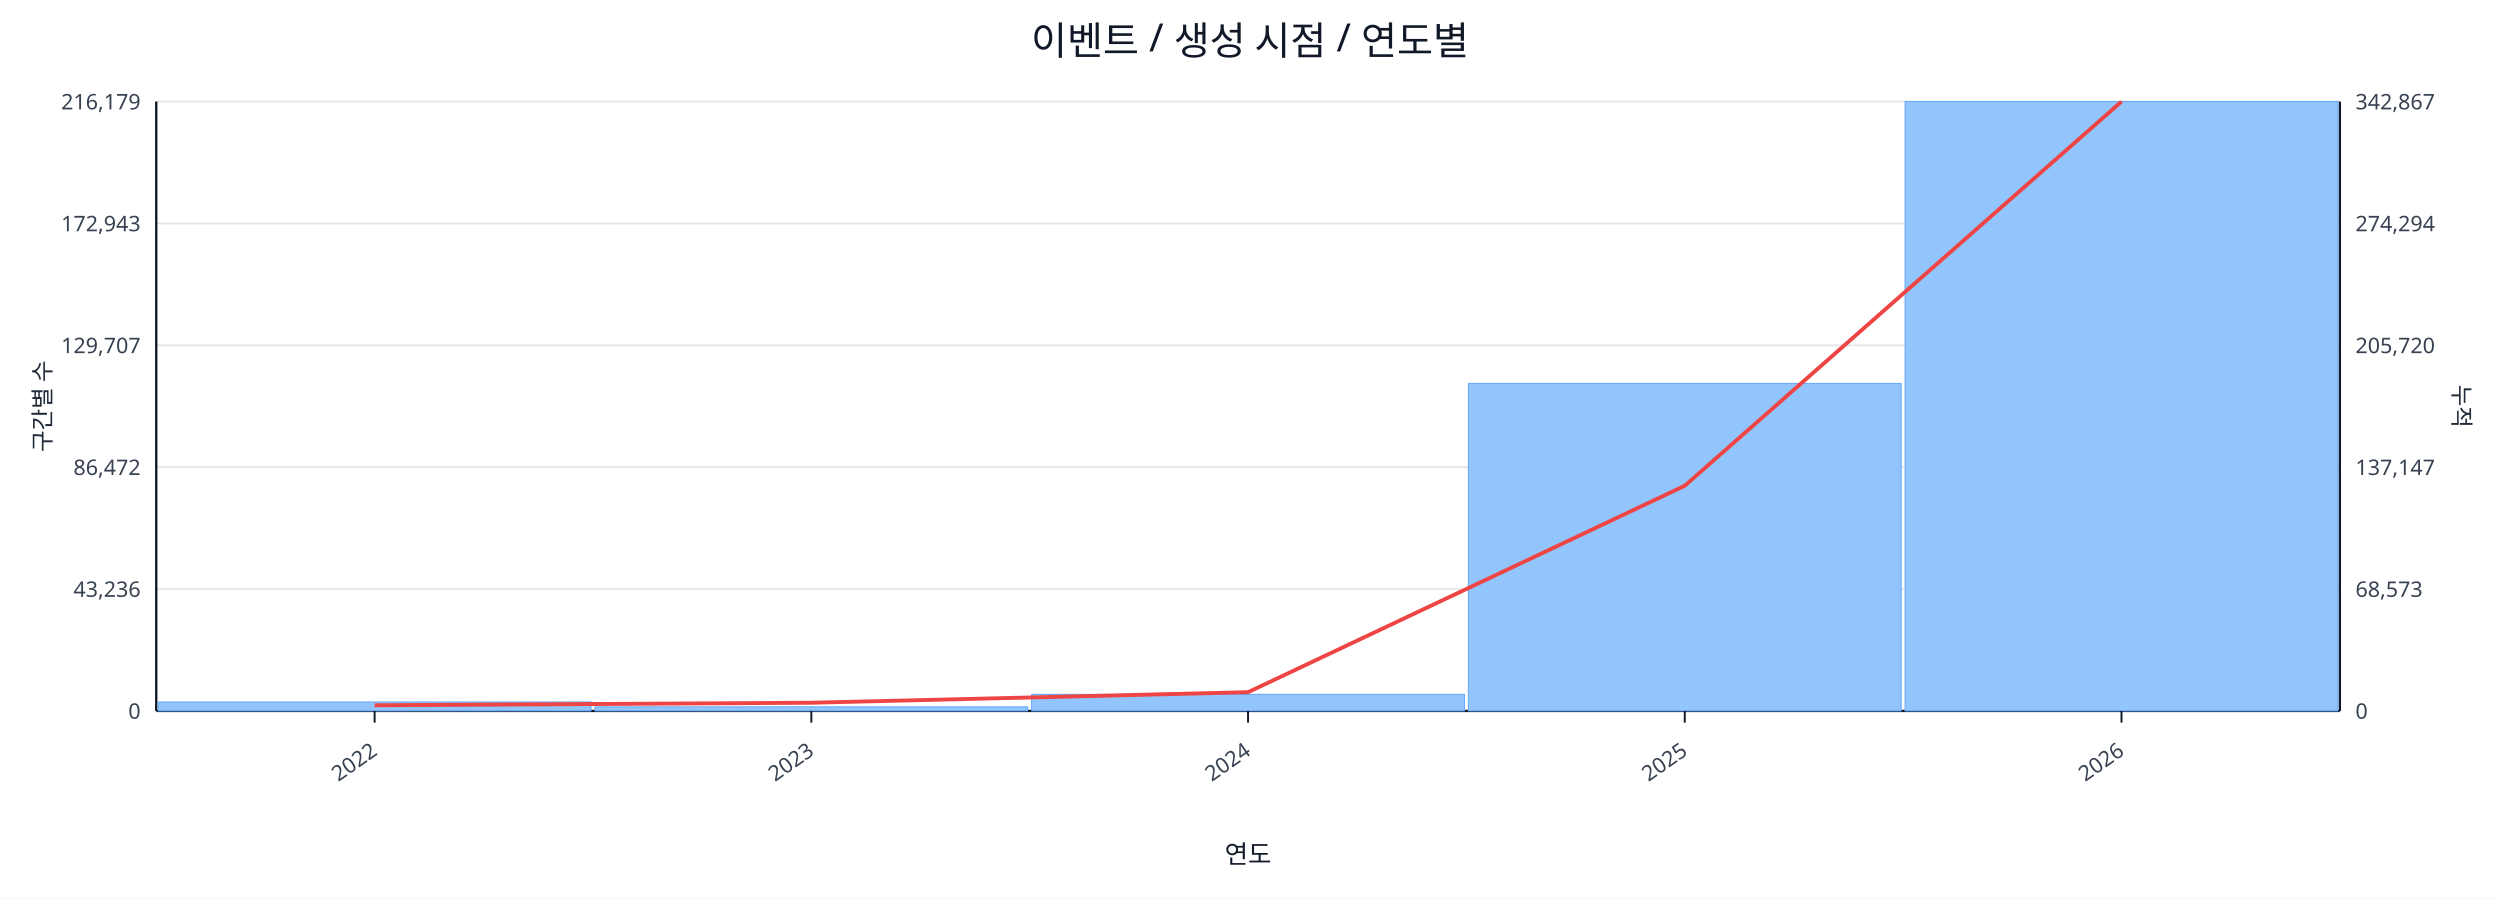
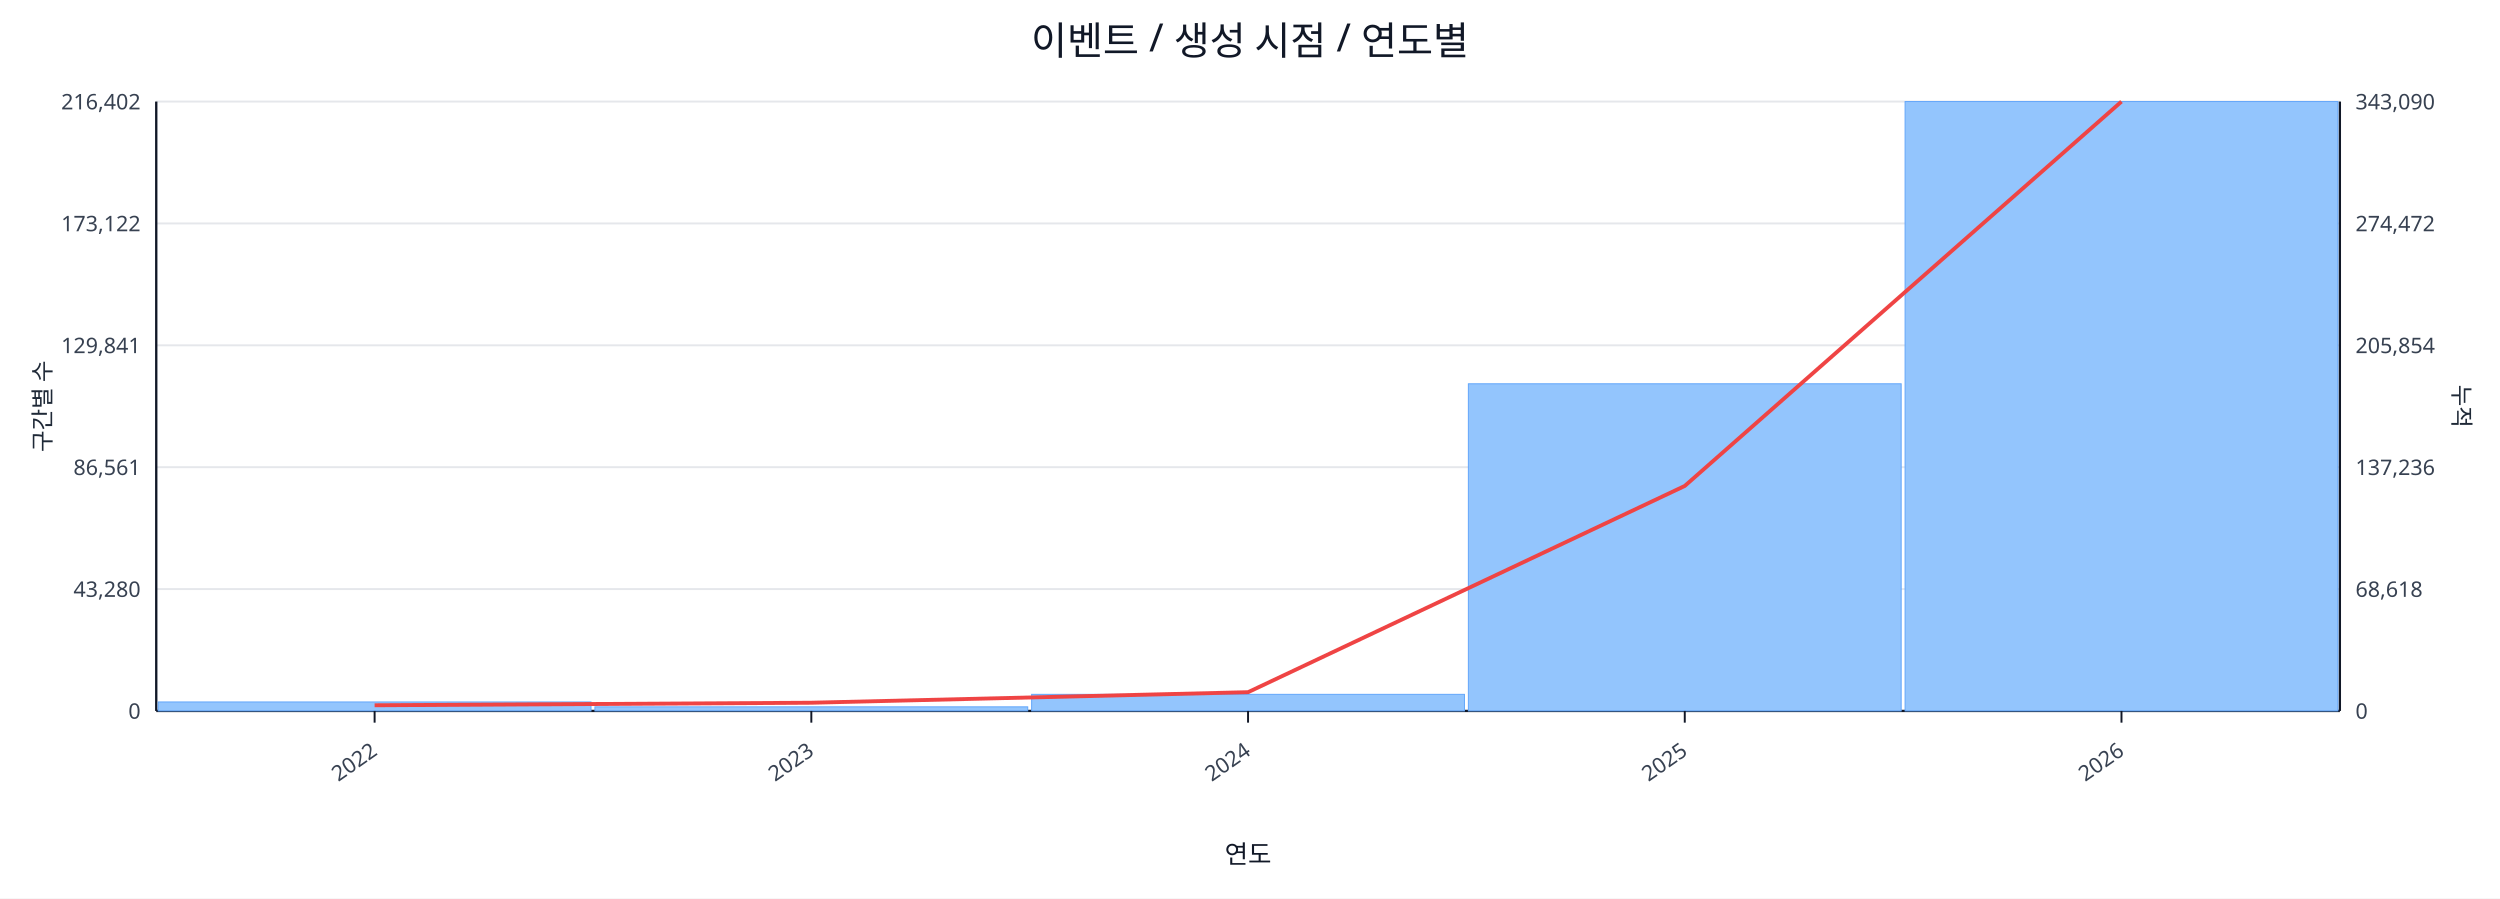
<svg xmlns="http://www.w3.org/2000/svg" width="1280" height="460" viewBox="0 0 1280 460">
  <rect x="0" y="0" width="100%" height="100%" fill="#ffffff" />
  <text x="640.0" y="28" font-size="20" text-anchor="middle" font-family="sans-serif" fill="#111827">이벤트 / 생성 시점 / 연도별</text>
  <line x1="80.0" y1="52.0" x2="1198.0" y2="52.0" stroke="#e5e7eb" stroke-width="1" />
-   <text x="72.0" y="56.0" font-size="11" text-anchor="end" font-family="sans-serif" fill="#374151">216,179</text>
-   <text x="1206.0" y="56.0" font-size="11" text-anchor="start" font-family="sans-serif" fill="#374151">342,867</text>
+   <text x="72.0" y="56.0" font-size="11" text-anchor="end" font-family="sans-serif" fill="#374151">216,402</text>
+   <text x="1206.0" y="56.0" font-size="11" text-anchor="start" font-family="sans-serif" fill="#374151">343,090</text>
  <line x1="80.0" y1="114.4" x2="1198.0" y2="114.4" stroke="#e5e7eb" stroke-width="1" />
-   <text x="72.0" y="118.4" font-size="11" text-anchor="end" font-family="sans-serif" fill="#374151">172,943</text>
-   <text x="1206.0" y="118.4" font-size="11" text-anchor="start" font-family="sans-serif" fill="#374151">274,294</text>
+   <text x="72.0" y="118.4" font-size="11" text-anchor="end" font-family="sans-serif" fill="#374151">173,122</text>
+   <text x="1206.0" y="118.4" font-size="11" text-anchor="start" font-family="sans-serif" fill="#374151">274,472</text>
  <line x1="80.0" y1="176.8" x2="1198.0" y2="176.8" stroke="#e5e7eb" stroke-width="1" />
-   <text x="72.0" y="180.8" font-size="11" text-anchor="end" font-family="sans-serif" fill="#374151">129,707</text>
-   <text x="1206.0" y="180.8" font-size="11" text-anchor="start" font-family="sans-serif" fill="#374151">205,720</text>
+   <text x="72.0" y="180.8" font-size="11" text-anchor="end" font-family="sans-serif" fill="#374151">129,841</text>
+   <text x="1206.0" y="180.8" font-size="11" text-anchor="start" font-family="sans-serif" fill="#374151">205,854</text>
  <line x1="80.0" y1="239.2" x2="1198.0" y2="239.2" stroke="#e5e7eb" stroke-width="1" />
-   <text x="72.0" y="243.2" font-size="11" text-anchor="end" font-family="sans-serif" fill="#374151">86,472</text>
-   <text x="1206.0" y="243.2" font-size="11" text-anchor="start" font-family="sans-serif" fill="#374151">137,147</text>
+   <text x="72.0" y="243.2" font-size="11" text-anchor="end" font-family="sans-serif" fill="#374151">86,561</text>
+   <text x="1206.0" y="243.2" font-size="11" text-anchor="start" font-family="sans-serif" fill="#374151">137,236</text>
  <line x1="80.0" y1="301.6" x2="1198.0" y2="301.6" stroke="#e5e7eb" stroke-width="1" />
-   <text x="72.0" y="305.6" font-size="11" text-anchor="end" font-family="sans-serif" fill="#374151">43,236</text>
-   <text x="1206.0" y="305.6" font-size="11" text-anchor="start" font-family="sans-serif" fill="#374151">68,573</text>
+   <text x="72.0" y="305.6" font-size="11" text-anchor="end" font-family="sans-serif" fill="#374151">43,280</text>
+   <text x="1206.0" y="305.6" font-size="11" text-anchor="start" font-family="sans-serif" fill="#374151">68,618</text>
  <line x1="80.0" y1="364.0" x2="1198.0" y2="364.0" stroke="#e5e7eb" stroke-width="1" />
  <text x="72.0" y="368.0" font-size="11" text-anchor="end" font-family="sans-serif" fill="#374151">0</text>
  <text x="1206.0" y="368.0" font-size="11" text-anchor="start" font-family="sans-serif" fill="#374151">0</text>
  <line x1="80.0" y1="364.0" x2="1198.0" y2="364.0" stroke="#111827" stroke-width="1.2" />
  <line x1="80.0" y1="52.0" x2="80.0" y2="364.0" stroke="#111827" stroke-width="1.2" />
  <line x1="1198.0" y1="52.0" x2="1198.0" y2="364.0" stroke="#111827" stroke-width="1.2" />
  <rect x="81.0" y="359.4" width="221.6" height="4.6" fill="#93c5fd" stroke="#60a5fa" stroke-width="0.5" />
  <rect x="304.6" y="361.9" width="221.6" height="2.1" fill="#93c5fd" stroke="#60a5fa" stroke-width="0.5" />
  <rect x="528.2" y="355.5" width="221.6" height="8.5" fill="#93c5fd" stroke="#60a5fa" stroke-width="0.5" />
-   <rect x="751.8" y="196.3" width="221.6" height="167.7" fill="#93c5fd" stroke="#60a5fa" stroke-width="0.5" />
+   <rect x="751.8" y="196.5" width="221.6" height="167.5" fill="#93c5fd" stroke="#60a5fa" stroke-width="0.5" />
  <rect x="975.4" y="52.0" width="221.6" height="312.0" fill="#93c5fd" stroke="#60a5fa" stroke-width="0.5" />
-   <polyline fill="none" stroke="#ef4444" stroke-width="2" points="191.8,361.1 415.4,359.8 639.0,354.4 862.6,248.7 1086.2,52.0" />
+   <polyline fill="none" stroke="#ef4444" stroke-width="2" points="191.8,361.1 415.4,359.8 639.0,354.4 862.6,248.8 1086.2,52.0" />
  <line x1="191.8" y1="364.0" x2="191.8" y2="370.0" stroke="#111827" stroke-width="1" />
  <text x="193.8" y="386.0" font-size="11" text-anchor="end" transform="rotate(-35 193.8 386.0)" font-family="sans-serif" fill="#374151">2022</text>
  <line x1="415.4" y1="364.0" x2="415.4" y2="370.0" stroke="#111827" stroke-width="1" />
  <text x="417.4" y="386.0" font-size="11" text-anchor="end" transform="rotate(-35 417.4 386.0)" font-family="sans-serif" fill="#374151">2023</text>
  <line x1="639.0" y1="364.0" x2="639.0" y2="370.0" stroke="#111827" stroke-width="1" />
  <text x="641.0" y="386.0" font-size="11" text-anchor="end" transform="rotate(-35 641.0 386.0)" font-family="sans-serif" fill="#374151">2024</text>
  <line x1="862.6" y1="364.0" x2="862.6" y2="370.0" stroke="#111827" stroke-width="1" />
  <text x="864.6" y="386.0" font-size="11" text-anchor="end" transform="rotate(-35 864.6 386.0)" font-family="sans-serif" fill="#374151">2025</text>
  <line x1="1086.2" y1="364.0" x2="1086.2" y2="370.0" stroke="#111827" stroke-width="1" />
  <text x="1088.2" y="386.0" font-size="11" text-anchor="end" transform="rotate(-35 1088.2 386.0)" font-family="sans-serif" fill="#374151">2026</text>
  <text x="26" y="208.0" font-size="12" transform="rotate(-90 26 208.0)" text-anchor="middle" font-family="sans-serif" fill="#1f2937">구간별 수</text>
  <text x="1256.0" y="208.0" font-size="12" transform="rotate(90 1256.0 208.0)" text-anchor="middle" font-family="sans-serif" fill="#1f2937">누적</text>
  <text x="639.0" y="442.0" font-size="13" text-anchor="middle" font-family="sans-serif" fill="#111827">연도</text>
</svg>
